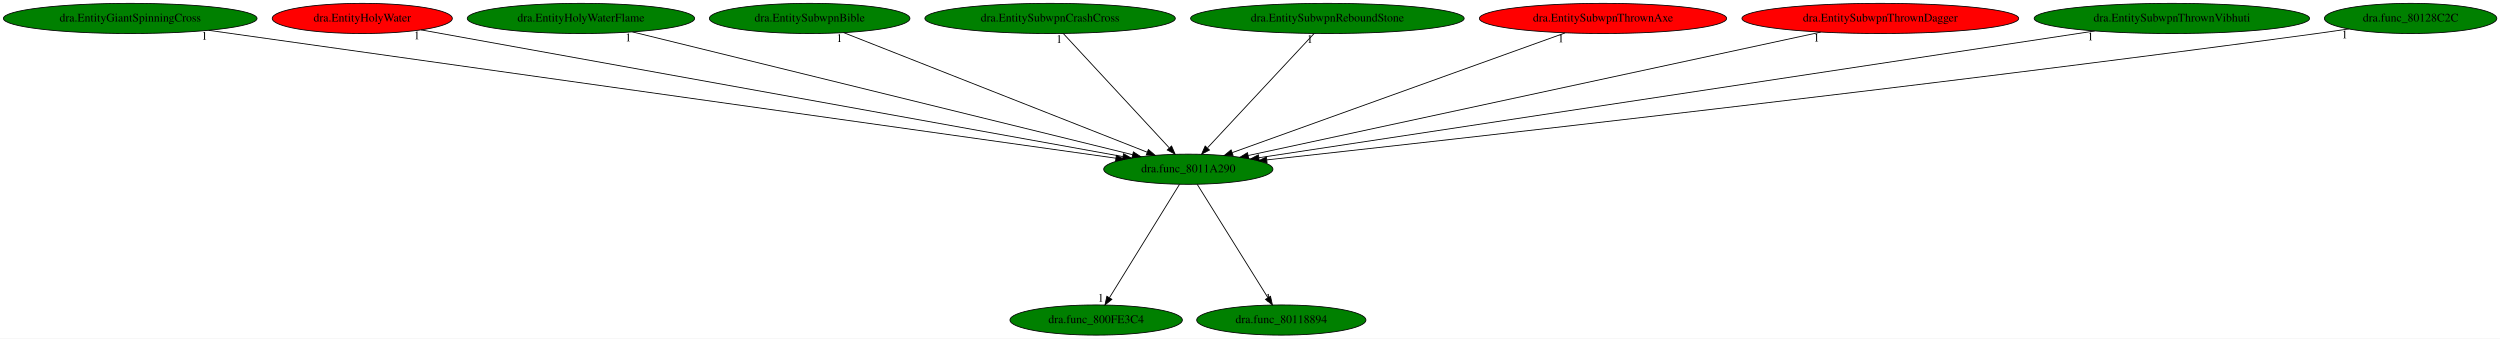
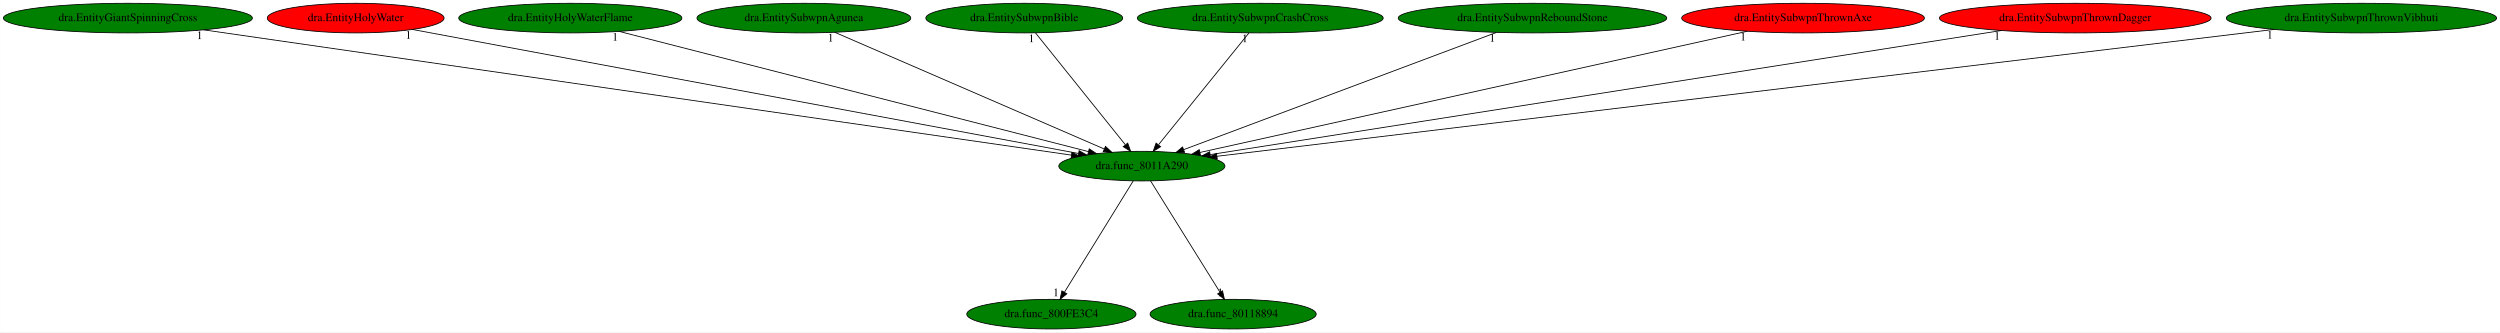
- <svg xmlns="http://www.w3.org/2000/svg" xmlns:xlink="http://www.w3.org/1999/xlink" width="2984pt" height="404pt" viewBox="0.00 0.00 2984.13 404.00">
+ <svg xmlns="http://www.w3.org/2000/svg" xmlns:xlink="http://www.w3.org/1999/xlink" width="3040pt" height="404pt" viewBox="0.00 0.00 3039.87 404.00">
  <g id="graph0" class="graph" transform="scale(1 1) rotate(0) translate(4 400)">
-     <polygon fill="white" stroke="transparent" points="-4,4 -4,-400 2980.13,-400 2980.13,4 -4,4" />
+     <polygon fill="white" stroke="transparent" points="-4,4 -4,-400 3035.87,-400 3035.87,4 -4,4" />
    <g id="node1" class="node">
-       <ellipse fill="green" stroke="black" cx="1414.44" cy="-198" rx="100.98" ry="18" />
-       <text text-anchor="middle" x="1414.44" y="-194.3" font-family="Times,serif" font-size="14.00">dra.func_8011A290</text>
+       <ellipse fill="green" stroke="black" cx="1384.44" cy="-198" rx="100.98" ry="18" />
+       <text text-anchor="middle" x="1384.44" y="-194.3" font-family="Times,serif" font-size="14.00">dra.func_8011A290</text>
    </g>
    <g id="node2" class="node">
      <g id="a_node2">
        <a xlink:href="dra.func_800FE3C4.svg" xlink:title="dra.func_800FE3C4">
-           <ellipse fill="green" stroke="black" cx="1304.44" cy="-18" rx="102.88" ry="18" />
-           <text text-anchor="middle" x="1304.44" y="-14.3" font-family="Times,serif" font-size="14.00">dra.func_800FE3C4</text>
+           <ellipse fill="green" stroke="black" cx="1274.44" cy="-18" rx="102.88" ry="18" />
+           <text text-anchor="middle" x="1274.44" y="-14.3" font-family="Times,serif" font-size="14.00">dra.func_800FE3C4</text>
        </a>
      </g>
    </g>
    <g id="edge1" class="edge">
-       <path fill="none" stroke="black" d="M1403.89,-179.93C1384.51,-148.57 1343.12,-81.6 1320.32,-44.71" />
-       <polygon fill="black" stroke="black" points="1323.19,-42.68 1314.95,-36.02 1317.23,-46.36 1323.19,-42.68" />
-       <text text-anchor="middle" x="1309.95" y="-39.82" font-family="Times,serif" font-size="14.00">1</text>
+       <path fill="none" stroke="black" d="M1373.89,-179.93C1354.51,-148.57 1313.12,-81.6 1290.32,-44.71" />
+       <polygon fill="black" stroke="black" points="1293.19,-42.68 1284.95,-36.02 1287.23,-46.36 1293.19,-42.68" />
+       <text text-anchor="middle" x="1279.95" y="-39.82" font-family="Times,serif" font-size="14.00">1</text>
    </g>
    <g id="node3" class="node">
      <g id="a_node3">
        <a xlink:href="dra.func_80118894.svg" xlink:title="dra.func_80118894">
-           <ellipse fill="green" stroke="black" cx="1525.44" cy="-18" rx="100.98" ry="18" />
-           <text text-anchor="middle" x="1525.44" y="-14.3" font-family="Times,serif" font-size="14.00">dra.func_80118894</text>
+           <ellipse fill="green" stroke="black" cx="1495.44" cy="-18" rx="100.98" ry="18" />
+           <text text-anchor="middle" x="1495.44" y="-14.3" font-family="Times,serif" font-size="14.00">dra.func_80118894</text>
        </a>
      </g>
    </g>
    <g id="edge2" class="edge">
-       <path fill="none" stroke="black" d="M1425.08,-179.93C1444.64,-148.57 1486.4,-81.6 1509.41,-44.71" />
-       <polygon fill="black" stroke="black" points="1512.5,-46.35 1514.83,-36.02 1506.56,-42.65 1512.5,-46.35" />
-       <text text-anchor="middle" x="1509.83" y="-39.82" font-family="Times,serif" font-size="14.00">1</text>
+       <path fill="none" stroke="black" d="M1395.08,-179.93C1414.64,-148.57 1456.4,-81.6 1479.41,-44.71" />
+       <polygon fill="black" stroke="black" points="1482.5,-46.35 1484.83,-36.02 1476.56,-42.65 1482.5,-46.35" />
+       <text text-anchor="middle" x="1479.83" y="-39.82" font-family="Times,serif" font-size="14.00">1</text>
    </g>
    <g id="node4" class="node">
      <g id="a_node4">
        <a xlink:href="dra.EntityGiantSpinningCross.svg" xlink:title="dra.EntityGiantSpinningCross">
          <ellipse fill="green" stroke="black" cx="151.44" cy="-378" rx="151.37" ry="18" />
          <text text-anchor="middle" x="151.44" y="-374.3" font-family="Times,serif" font-size="14.00">dra.EntityGiantSpinningCross</text>
        </a>
      </g>
    </g>
    <g id="edge3" class="edge">
-       <path fill="none" stroke="black" d="M245.08,-363.8C481.46,-330.49 1099.7,-243.36 1328.05,-211.17" />
-       <polygon fill="black" stroke="black" points="1328.56,-214.64 1337.97,-209.78 1327.58,-207.71 1328.56,-214.64" />
-       <text text-anchor="middle" x="240.08" y="-352.6" font-family="Times,serif" font-size="14.00">1</text>
+       <path fill="none" stroke="black" d="M243.61,-363.69C474.46,-330.37 1074.92,-243.68 1298.71,-211.38" />
+       <polygon fill="black" stroke="black" points="1299.37,-214.82 1308.76,-209.92 1298.37,-207.89 1299.37,-214.82" />
+       <text text-anchor="middle" x="238.61" y="-352.49" font-family="Times,serif" font-size="14.00">1</text>
    </g>
    <g id="node5" class="node">
      <g id="a_node5">
        <a xlink:href="dra.EntityHolyWater.svg" xlink:title="dra.EntityHolyWater">
          <ellipse fill="red" stroke="black" cx="428.44" cy="-378" rx="107.48" ry="18" />
          <text text-anchor="middle" x="428.44" y="-374.3" font-family="Times,serif" font-size="14.00">dra.EntityHolyWater</text>
        </a>
      </g>
    </g>
    <g id="edge4" class="edge">
-       <path fill="none" stroke="black" d="M498.56,-364.34C677.3,-332.07 1149.06,-246.91 1336.27,-213.11" />
-       <polygon fill="black" stroke="black" points="1337.09,-216.52 1346.31,-211.3 1335.85,-209.63 1337.09,-216.52" />
-       <text text-anchor="middle" x="493.56" y="-353.14" font-family="Times,serif" font-size="14.00">1</text>
+       <path fill="none" stroke="black" d="M497.57,-364.13C671.32,-331.78 1125.3,-247.25 1307.31,-213.36" />
+       <polygon fill="black" stroke="black" points="1308.15,-216.76 1317.34,-211.49 1306.86,-209.88 1308.15,-216.76" />
+       <text text-anchor="middle" x="492.57" y="-352.93" font-family="Times,serif" font-size="14.00">1</text>
    </g>
    <g id="node6" class="node">
      <g id="a_node6">
        <a xlink:href="dra.EntityHolyWaterFlame.svg" xlink:title="dra.EntityHolyWaterFlame">
          <ellipse fill="green" stroke="black" cx="689.44" cy="-378" rx="135.68" ry="18" />
          <text text-anchor="middle" x="689.44" y="-374.3" font-family="Times,serif" font-size="14.00">dra.EntityHolyWaterFlame</text>
        </a>
      </g>
    </g>
    <g id="edge5" class="edge">
-       <path fill="none" stroke="black" d="M750.94,-361.9C886.16,-328.7 1208.39,-249.59 1348.02,-215.31" />
-       <polygon fill="black" stroke="black" points="1348.88,-218.7 1357.76,-212.92 1347.21,-211.9 1348.88,-218.7" />
-       <text text-anchor="middle" x="745.94" y="-350.7" font-family="Times,serif" font-size="14.00">1</text>
+       <path fill="none" stroke="black" d="M748.99,-361.75C878.57,-328.56 1185.21,-250.03 1319.52,-215.63" />
+       <polygon fill="black" stroke="black" points="1320.45,-219 1329.27,-213.13 1318.72,-212.22 1320.45,-219" />
+       <text text-anchor="middle" x="743.99" y="-350.55" font-family="Times,serif" font-size="14.00">1</text>
    </g>
    <g id="node7" class="node">
      <g id="a_node7">
-         <a xlink:href="dra.EntitySubwpnBible.svg" xlink:title="dra.EntitySubwpnBible">
-           <ellipse fill="green" stroke="black" cx="962.44" cy="-378" rx="119.68" ry="18" />
-           <text text-anchor="middle" x="962.44" y="-374.3" font-family="Times,serif" font-size="14.00">dra.EntitySubwpnBible</text>
+         <a xlink:href="dra.EntitySubwpnAgunea.svg" xlink:title="dra.EntitySubwpnAgunea">
+           <ellipse fill="green" stroke="black" cx="973.44" cy="-378" rx="129.98" ry="18" />
+           <text text-anchor="middle" x="973.44" y="-374.3" font-family="Times,serif" font-size="14.00">dra.EntitySubwpnAgunea</text>
        </a>
      </g>
    </g>
    <g id="edge6" class="edge">
-       <path fill="none" stroke="black" d="M1002.95,-361.05C1086.05,-328.32 1275.54,-253.7 1365.41,-218.31" />
-       <polygon fill="black" stroke="black" points="1366.8,-221.52 1374.83,-214.6 1364.24,-215.01 1366.8,-221.52" />
-       <text text-anchor="middle" x="997.95" y="-349.85" font-family="Times,serif" font-size="14.00">1</text>
+       <path fill="none" stroke="black" d="M1011,-360.73C1086.5,-328.03 1256.43,-254.44 1338.44,-218.92" />
+       <polygon fill="black" stroke="black" points="1340.21,-221.97 1347.99,-214.78 1337.43,-215.55 1340.21,-221.97" />
+       <text text-anchor="middle" x="1006" y="-349.53" font-family="Times,serif" font-size="14.00">1</text>
    </g>
    <g id="node8" class="node">
      <g id="a_node8">
-         <a xlink:href="dra.EntitySubwpnCrashCross.svg" xlink:title="dra.EntitySubwpnCrashCross">
-           <ellipse fill="green" stroke="black" cx="1249.44" cy="-378" rx="149.47" ry="18" />
-           <text text-anchor="middle" x="1249.44" y="-374.3" font-family="Times,serif" font-size="14.00">dra.EntitySubwpnCrashCross</text>
+         <a xlink:href="dra.EntitySubwpnBible.svg" xlink:title="dra.EntitySubwpnBible">
+           <ellipse fill="green" stroke="black" cx="1241.44" cy="-378" rx="119.68" ry="18" />
+           <text text-anchor="middle" x="1241.44" y="-374.3" font-family="Times,serif" font-size="14.00">dra.EntitySubwpnBible</text>
        </a>
      </g>
    </g>
    <g id="edge7" class="edge">
-       <path fill="none" stroke="black" d="M1265.26,-359.93C1294.58,-328.3 1357.46,-260.46 1391.47,-223.78" />
-       <polygon fill="black" stroke="black" points="1394.43,-225.73 1398.66,-216.02 1389.3,-220.97 1394.43,-225.73" />
-       <text text-anchor="middle" x="1260.26" y="-348.73" font-family="Times,serif" font-size="14.00">1</text>
+       <path fill="none" stroke="black" d="M1255.15,-359.93C1280.45,-328.43 1334.6,-261.03 1364.16,-224.24" />
+       <polygon fill="black" stroke="black" points="1367.23,-226 1370.77,-216.02 1361.78,-221.62 1367.23,-226" />
+       <text text-anchor="middle" x="1250.15" y="-348.73" font-family="Times,serif" font-size="14.00">1</text>
    </g>
    <g id="node9" class="node">
      <g id="a_node9">
-         <a xlink:href="dra.EntitySubwpnReboundStone.svg" xlink:title="dra.EntitySubwpnReboundStone">
-           <ellipse fill="green" stroke="black" cx="1580.44" cy="-378" rx="163.27" ry="18" />
-           <text text-anchor="middle" x="1580.44" y="-374.3" font-family="Times,serif" font-size="14.00">dra.EntitySubwpnReboundStone</text>
+         <a xlink:href="dra.EntitySubwpnCrashCross.svg" xlink:title="dra.EntitySubwpnCrashCross">
+           <ellipse fill="green" stroke="black" cx="1528.44" cy="-378" rx="149.47" ry="18" />
+           <text text-anchor="middle" x="1528.44" y="-374.3" font-family="Times,serif" font-size="14.00">dra.EntitySubwpnCrashCross</text>
        </a>
      </g>
    </g>
    <g id="edge8" class="edge">
-       <path fill="none" stroke="black" d="M1564.52,-359.93C1535.02,-328.3 1471.76,-260.46 1437.54,-223.78" />
-       <polygon fill="black" stroke="black" points="1439.69,-220.94 1430.31,-216.02 1434.57,-225.72 1439.69,-220.94" />
-       <text text-anchor="middle" x="1559.52" y="-348.73" font-family="Times,serif" font-size="14.00">1</text>
+       <path fill="none" stroke="black" d="M1514.63,-359.93C1489.15,-328.43 1434.62,-261.03 1404.86,-224.24" />
+       <polygon fill="black" stroke="black" points="1407.21,-221.59 1398.2,-216.02 1401.77,-225.99 1407.21,-221.59" />
+       <text text-anchor="middle" x="1509.63" y="-348.73" font-family="Times,serif" font-size="14.00">1</text>
    </g>
    <g id="node10" class="node">
      <g id="a_node10">
-         <a xlink:href="dra.EntitySubwpnThrownAxe.svg" xlink:title="dra.EntitySubwpnThrownAxe">
-           <ellipse fill="red" stroke="black" cx="1909.44" cy="-378" rx="147.57" ry="18" />
-           <text text-anchor="middle" x="1909.44" y="-374.3" font-family="Times,serif" font-size="14.00">dra.EntitySubwpnThrownAxe</text>
+         <a xlink:href="dra.EntitySubwpnReboundStone.svg" xlink:title="dra.EntitySubwpnReboundStone">
+           <ellipse fill="green" stroke="black" cx="1859.44" cy="-378" rx="163.27" ry="18" />
+           <text text-anchor="middle" x="1859.44" y="-374.3" font-family="Times,serif" font-size="14.00">dra.EntitySubwpnReboundStone</text>
        </a>
      </g>
    </g>
    <g id="edge9" class="edge">
-       <path fill="none" stroke="black" d="M1864.2,-360.73C1772.36,-327.71 1564.54,-252.97 1466.93,-217.88" />
-       <polygon fill="black" stroke="black" points="1467.87,-214.49 1457.27,-214.4 1465.5,-221.08 1467.87,-214.49" />
-       <text text-anchor="middle" x="1859.2" y="-349.53" font-family="Times,serif" font-size="14.00">1</text>
+       <path fill="none" stroke="black" d="M1815.6,-360.57C1727.43,-327.53 1529.06,-253.2 1435.33,-218.07" />
+       <polygon fill="black" stroke="black" points="1436.38,-214.73 1425.78,-214.49 1433.92,-221.28 1436.38,-214.73" />
+       <text text-anchor="middle" x="1810.6" y="-349.37" font-family="Times,serif" font-size="14.00">1</text>
    </g>
    <g id="node11" class="node">
      <g id="a_node11">
-         <a xlink:href="dra.EntitySubwpnThrownDagger.svg" xlink:title="dra.EntitySubwpnThrownDagger">
-           <ellipse fill="red" stroke="black" cx="2240.44" cy="-378" rx="165.17" ry="18" />
-           <text text-anchor="middle" x="2240.44" y="-374.3" font-family="Times,serif" font-size="14.00">dra.EntitySubwpnThrownDagger</text>
+         <a xlink:href="dra.EntitySubwpnThrownAxe.svg" xlink:title="dra.EntitySubwpnThrownAxe">
+           <ellipse fill="red" stroke="black" cx="2188.44" cy="-378" rx="147.57" ry="18" />
+           <text text-anchor="middle" x="2188.44" y="-374.3" font-family="Times,serif" font-size="14.00">dra.EntitySubwpnThrownAxe</text>
        </a>
      </g>
    </g>
    <g id="edge10" class="edge">
-       <path fill="none" stroke="black" d="M2169.3,-361.67C2013.26,-328.04 1642.42,-248.13 1486,-214.42" />
-       <polygon fill="black" stroke="black" points="1486.52,-210.95 1476.01,-212.27 1485.05,-217.8 1486.52,-210.95" />
-       <text text-anchor="middle" x="2164.3" y="-350.47" font-family="Times,serif" font-size="14.00">1</text>
+       <path fill="none" stroke="black" d="M2120.58,-361.98C1969.81,-328.6 1608.19,-248.54 1454.96,-214.61" />
+       <polygon fill="black" stroke="black" points="1455.7,-211.19 1445.18,-212.45 1454.18,-218.03 1455.7,-211.19" />
+       <text text-anchor="middle" x="2115.58" y="-350.78" font-family="Times,serif" font-size="14.00">1</text>
    </g>
    <g id="node12" class="node">
      <g id="a_node12">
-         <a xlink:href="dra.EntitySubwpnThrownVibhuti.svg" xlink:title="dra.EntitySubwpnThrownVibhuti">
-           <ellipse fill="green" stroke="black" cx="2588.44" cy="-378" rx="164.37" ry="18" />
-           <text text-anchor="middle" x="2588.44" y="-374.3" font-family="Times,serif" font-size="14.00">dra.EntitySubwpnThrownVibhuti</text>
+         <a xlink:href="dra.EntitySubwpnThrownDagger.svg" xlink:title="dra.EntitySubwpnThrownDagger">
+           <ellipse fill="red" stroke="black" cx="2519.44" cy="-378" rx="165.17" ry="18" />
+           <text text-anchor="middle" x="2519.44" y="-374.3" font-family="Times,serif" font-size="14.00">dra.EntitySubwpnThrownDagger</text>
        </a>
      </g>
    </g>
    <g id="edge11" class="edge">
-       <path fill="none" stroke="black" d="M2496.31,-363.03C2274.3,-329.37 1712.26,-244.16 1498.61,-211.76" />
-       <polygon fill="black" stroke="black" points="1499.12,-208.3 1488.7,-210.26 1498.07,-215.22 1499.12,-208.3" />
-       <text text-anchor="middle" x="2491.31" y="-351.83" font-family="Times,serif" font-size="14.00">1</text>
+       <path fill="none" stroke="black" d="M2429.43,-362.88C2214.69,-329.21 1674.88,-244.55 1467.43,-212.02" />
+       <polygon fill="black" stroke="black" points="1467.93,-208.55 1457.51,-210.46 1466.85,-215.47 1467.93,-208.55" />
+       <text text-anchor="middle" x="2424.43" y="-351.68" font-family="Times,serif" font-size="14.00">1</text>
    </g>
    <g id="node13" class="node">
      <g id="a_node13">
-         <a xlink:href="dra.func_80128C2C.svg" xlink:title="dra.func_80128C2C">
-           <ellipse fill="green" stroke="black" cx="2873.44" cy="-378" rx="102.88" ry="18" />
-           <text text-anchor="middle" x="2873.44" y="-374.3" font-family="Times,serif" font-size="14.00">dra.func_80128C2C</text>
+         <a xlink:href="dra.EntitySubwpnThrownVibhuti.svg" xlink:title="dra.EntitySubwpnThrownVibhuti">
+           <ellipse fill="green" stroke="black" cx="2867.44" cy="-378" rx="164.37" ry="18" />
+           <text text-anchor="middle" x="2867.44" y="-374.3" font-family="Times,serif" font-size="14.00">dra.EntitySubwpnThrownVibhuti</text>
        </a>
      </g>
    </g>
    <g id="edge12" class="edge">
-       <path fill="none" stroke="black" d="M2799.68,-365.47C2786.94,-363.57 2773.81,-361.68 2761.44,-360 2291.63,-296.28 1727.78,-233.22 1508.29,-209.18" />
-       <polygon fill="black" stroke="black" points="1508.42,-205.68 1498.1,-208.07 1507.66,-212.63 1508.42,-205.68" />
-       <text text-anchor="middle" x="2794.68" y="-354.27" font-family="Times,serif" font-size="14.00">1</text>
+       <path fill="none" stroke="black" d="M2761.08,-364.23C2482.8,-330.83 1736.71,-241.28 1475.94,-209.98" />
+       <polygon fill="black" stroke="black" points="1476.09,-206.48 1465.75,-208.76 1475.26,-213.43 1476.09,-206.48" />
+       <text text-anchor="middle" x="2756.08" y="-353.03" font-family="Times,serif" font-size="14.00">1</text>
    </g>
  </g>
</svg>
